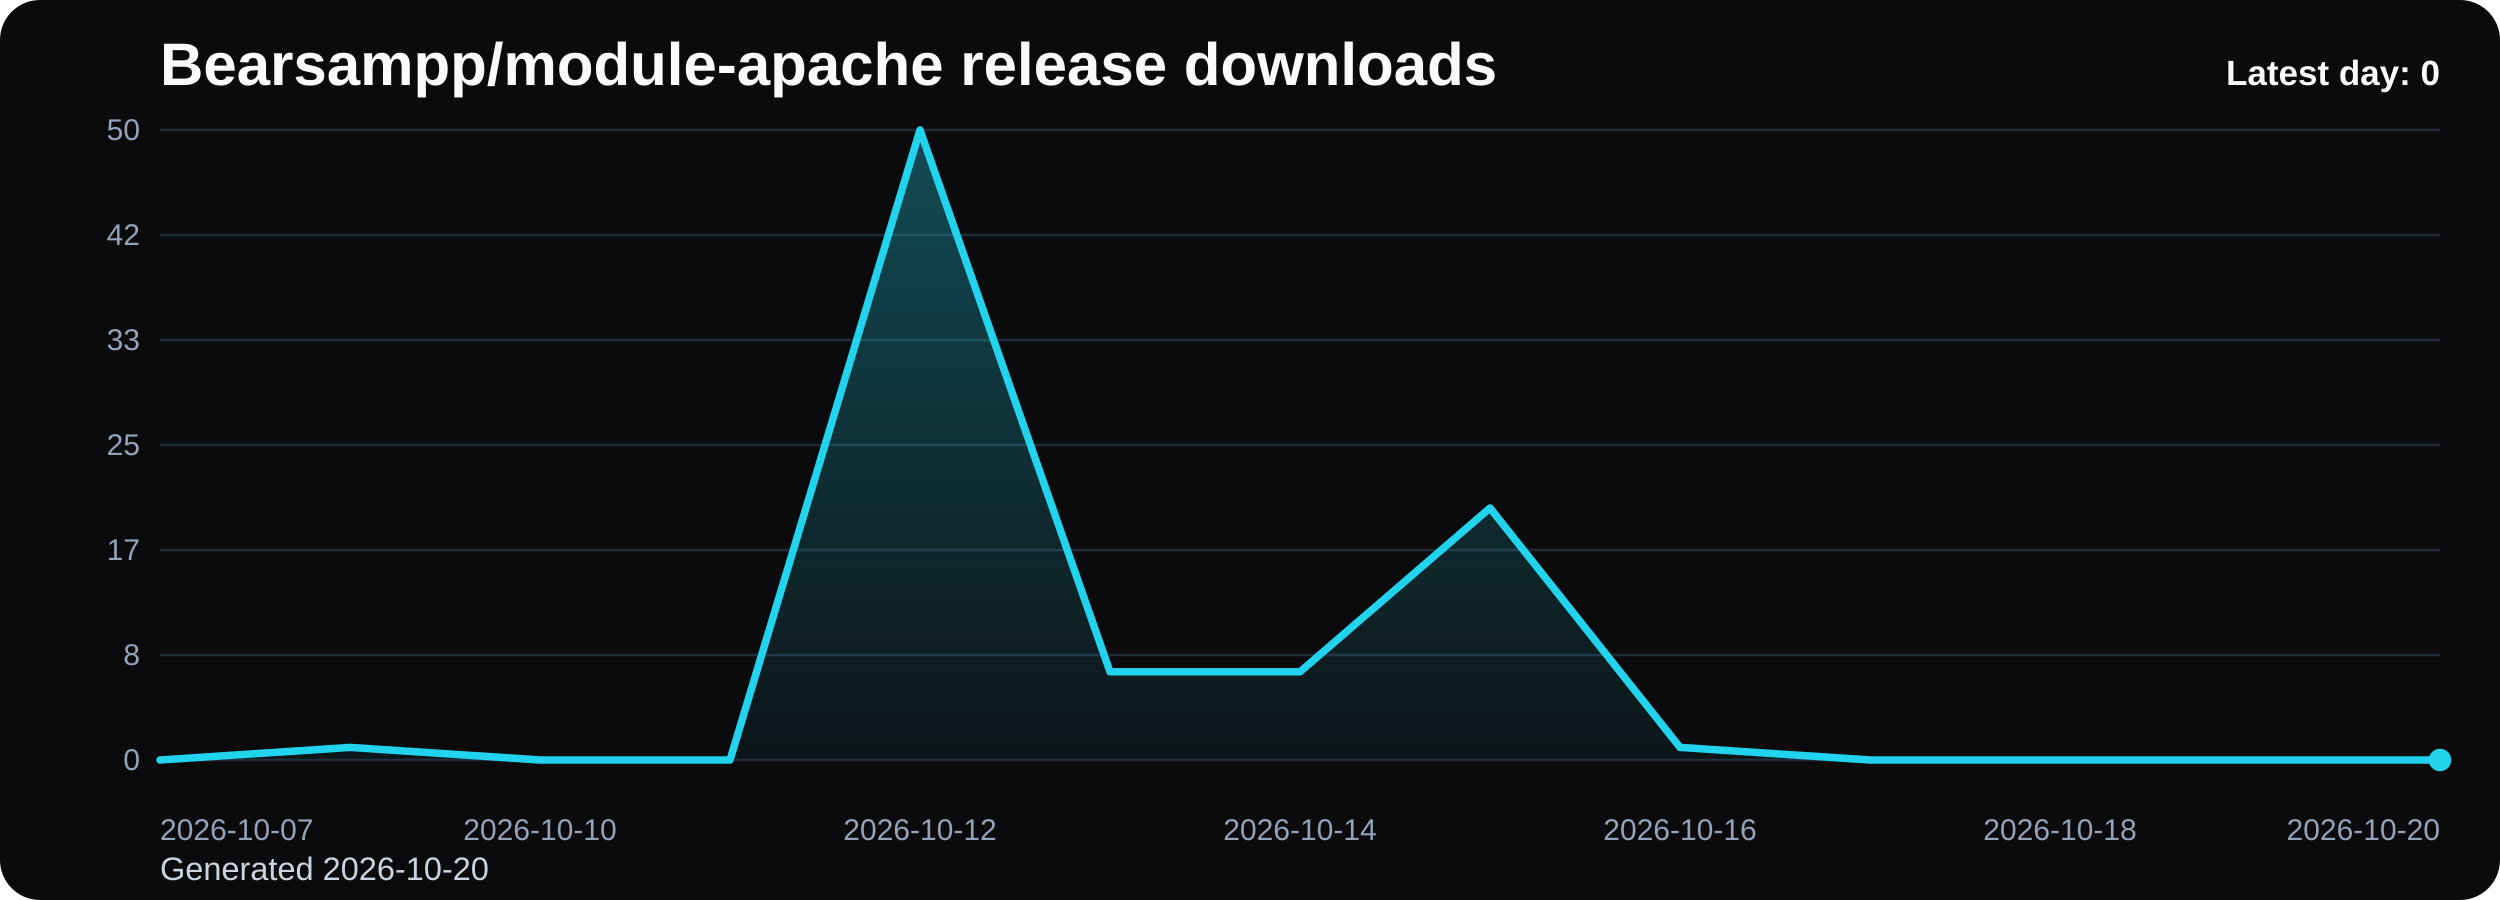
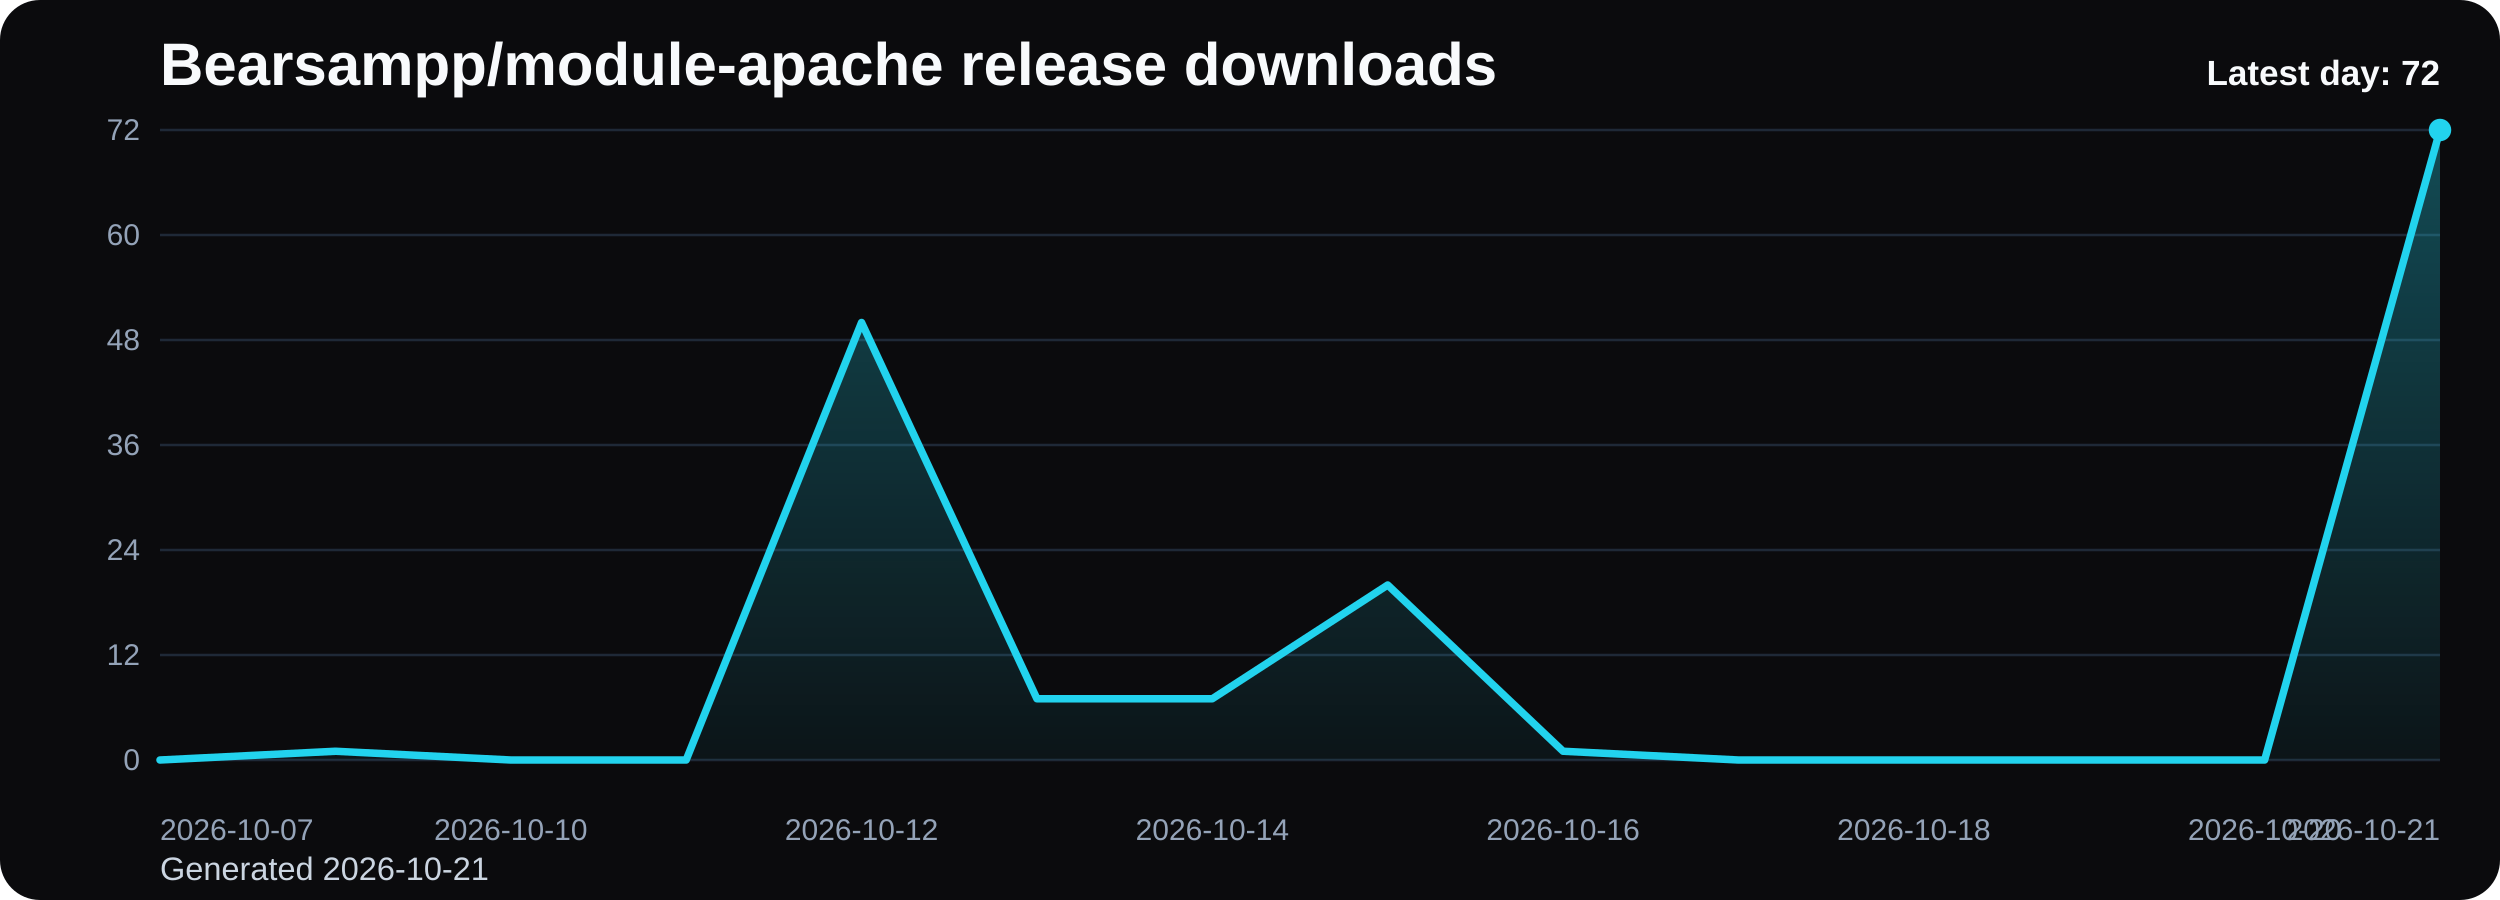
<svg xmlns="http://www.w3.org/2000/svg" viewBox="0 0 1000 360" role="img" aria-label="Bearsampp/module-apache release downloads chart">
  <defs>
    <linearGradient id="fill-daily-black" x1="0" y1="0" x2="0" y2="1">
      <stop offset="0%" stop-color="#22d3ee" stop-opacity="0.32" />
      <stop offset="100%" stop-color="#22d3ee" stop-opacity="0.05" />
    </linearGradient>
    <style>
      .bg { fill: #0b0b0d; }
      .title { font: 700 24px Arial, sans-serif; fill: #f8fafc; }
      .sub { font: 400 13px Arial, sans-serif; fill: #cbd5e1; }
      .grid { stroke: #1f2937; stroke-width: 1; }
      .axis { font: 400 12px Arial, sans-serif; fill: #94a3b8; }
      .line { fill: none; stroke: #22d3ee; stroke-width: 3; stroke-linecap: round; stroke-linejoin: round; }
      .dot { fill: #22d3ee; }
      .value { font: 600 11px Arial, sans-serif; fill: #cbd5e1; }
      .latest { font: 700 14px Arial, sans-serif; fill: #f8fafc; }
    </style>
  </defs>
  <rect class="bg" x="0" y="0" width="1000" height="360" rx="16" />
  <text class="title" x="64" y="34">Bearsampp/module-apache release downloads</text>
-   <text class="sub" x="64" y="352">Generated 2026-10-20</text>
+   <text class="sub" x="64" y="352">Generated 2026-10-21</text>
  <line x1="64" y1="52.00" x2="976" y2="52.00" class="grid" />
-   <text x="56" y="56.00" text-anchor="end" class="axis">50</text>
+   <text x="56" y="56.00" text-anchor="end" class="axis">72</text>
  <line x1="64" y1="94.00" x2="976" y2="94.00" class="grid" />
-   <text x="56" y="98.00" text-anchor="end" class="axis">42</text>
+   <text x="56" y="98.00" text-anchor="end" class="axis">60</text>
  <line x1="64" y1="136.00" x2="976" y2="136.00" class="grid" />
-   <text x="56" y="140.00" text-anchor="end" class="axis">33</text>
+   <text x="56" y="140.00" text-anchor="end" class="axis">48</text>
  <line x1="64" y1="178.00" x2="976" y2="178.00" class="grid" />
-   <text x="56" y="182.00" text-anchor="end" class="axis">25</text>
+   <text x="56" y="182.00" text-anchor="end" class="axis">36</text>
  <line x1="64" y1="220.00" x2="976" y2="220.00" class="grid" />
-   <text x="56" y="224.00" text-anchor="end" class="axis">17</text>
+   <text x="56" y="224.00" text-anchor="end" class="axis">24</text>
  <line x1="64" y1="262.00" x2="976" y2="262.00" class="grid" />
-   <text x="56" y="266.00" text-anchor="end" class="axis">8</text>
+   <text x="56" y="266.00" text-anchor="end" class="axis">12</text>
  <line x1="64" y1="304.00" x2="976" y2="304.00" class="grid" />
  <text x="56" y="308.00" text-anchor="end" class="axis">0</text>
-   <path d="M 64.00 304 L 64.00 304.00 L 140.00 298.96 L 216.00 304.00 L 292.00 304.00 L 368.00 52.00 L 444.00 268.72 L 520.00 268.72 L 596.00 203.20 L 672.00 298.96 L 748.00 304.00 L 824.00 304.00 L 900.00 304.00 L 976.00 304.00 L 976.00 304 Z" fill="url(#fill-daily-black)" />
-   <polyline class="line" points="64.00,304.00 140.00,298.96 216.00,304.00 292.00,304.00 368.00,52.00 444.00,268.72 520.00,268.72 596.00,203.20 672.00,298.96 748.00,304.00 824.00,304.00 900.00,304.00 976.00,304.00" />
-   <circle class="dot" cx="976.00" cy="304.00" r="4.5" />
+   <path d="M 64.00 304 L 64.00 304.00 L 134.15 300.50 L 204.31 304.00 L 274.46 304.00 L 344.62 129.00 L 414.77 279.50 L 484.92 279.50 L 555.08 234.00 L 625.23 300.50 L 695.38 304.00 L 765.54 304.00 L 835.69 304.00 L 905.85 304.00 L 976.00 52.00 L 976.00 304 Z" fill="url(#fill-daily-black)" />
+   <polyline class="line" points="64.00,304.00 134.15,300.50 204.31,304.00 274.46,304.00 344.62,129.00 414.77,279.50 484.92,279.50 555.08,234.00 625.23,300.50 695.38,304.00 765.54,304.00 835.69,304.00 905.85,304.00 976.00,52.00" />
+   <circle class="dot" cx="976.00" cy="52.00" r="4.5" />
  <text class="axis" x="64.00" y="336" text-anchor="start">2026-10-07</text>
-   <text class="axis" x="216.00" y="336" text-anchor="middle">2026-10-10</text>
-   <text class="axis" x="368.00" y="336" text-anchor="middle">2026-10-12</text>
-   <text class="axis" x="520.00" y="336" text-anchor="middle">2026-10-14</text>
-   <text class="axis" x="672.00" y="336" text-anchor="middle">2026-10-16</text>
-   <text class="axis" x="824.00" y="336" text-anchor="middle">2026-10-18</text>
-   <text class="axis" x="976.00" y="336" text-anchor="end">2026-10-20</text>
-   <text class="latest" x="976" y="34" text-anchor="end">Latest day: 0</text>
+   <text class="axis" x="204.31" y="336" text-anchor="middle">2026-10-10</text>
+   <text class="axis" x="344.62" y="336" text-anchor="middle">2026-10-12</text>
+   <text class="axis" x="484.92" y="336" text-anchor="middle">2026-10-14</text>
+   <text class="axis" x="625.23" y="336" text-anchor="middle">2026-10-16</text>
+   <text class="axis" x="765.54" y="336" text-anchor="middle">2026-10-18</text>
+   <text class="axis" x="905.85" y="336" text-anchor="middle">2026-10-20</text>
+   <text class="axis" x="976.00" y="336" text-anchor="end">2026-10-21</text>
+   <text class="latest" x="976" y="34" text-anchor="end">Latest day: 72</text>
</svg>
